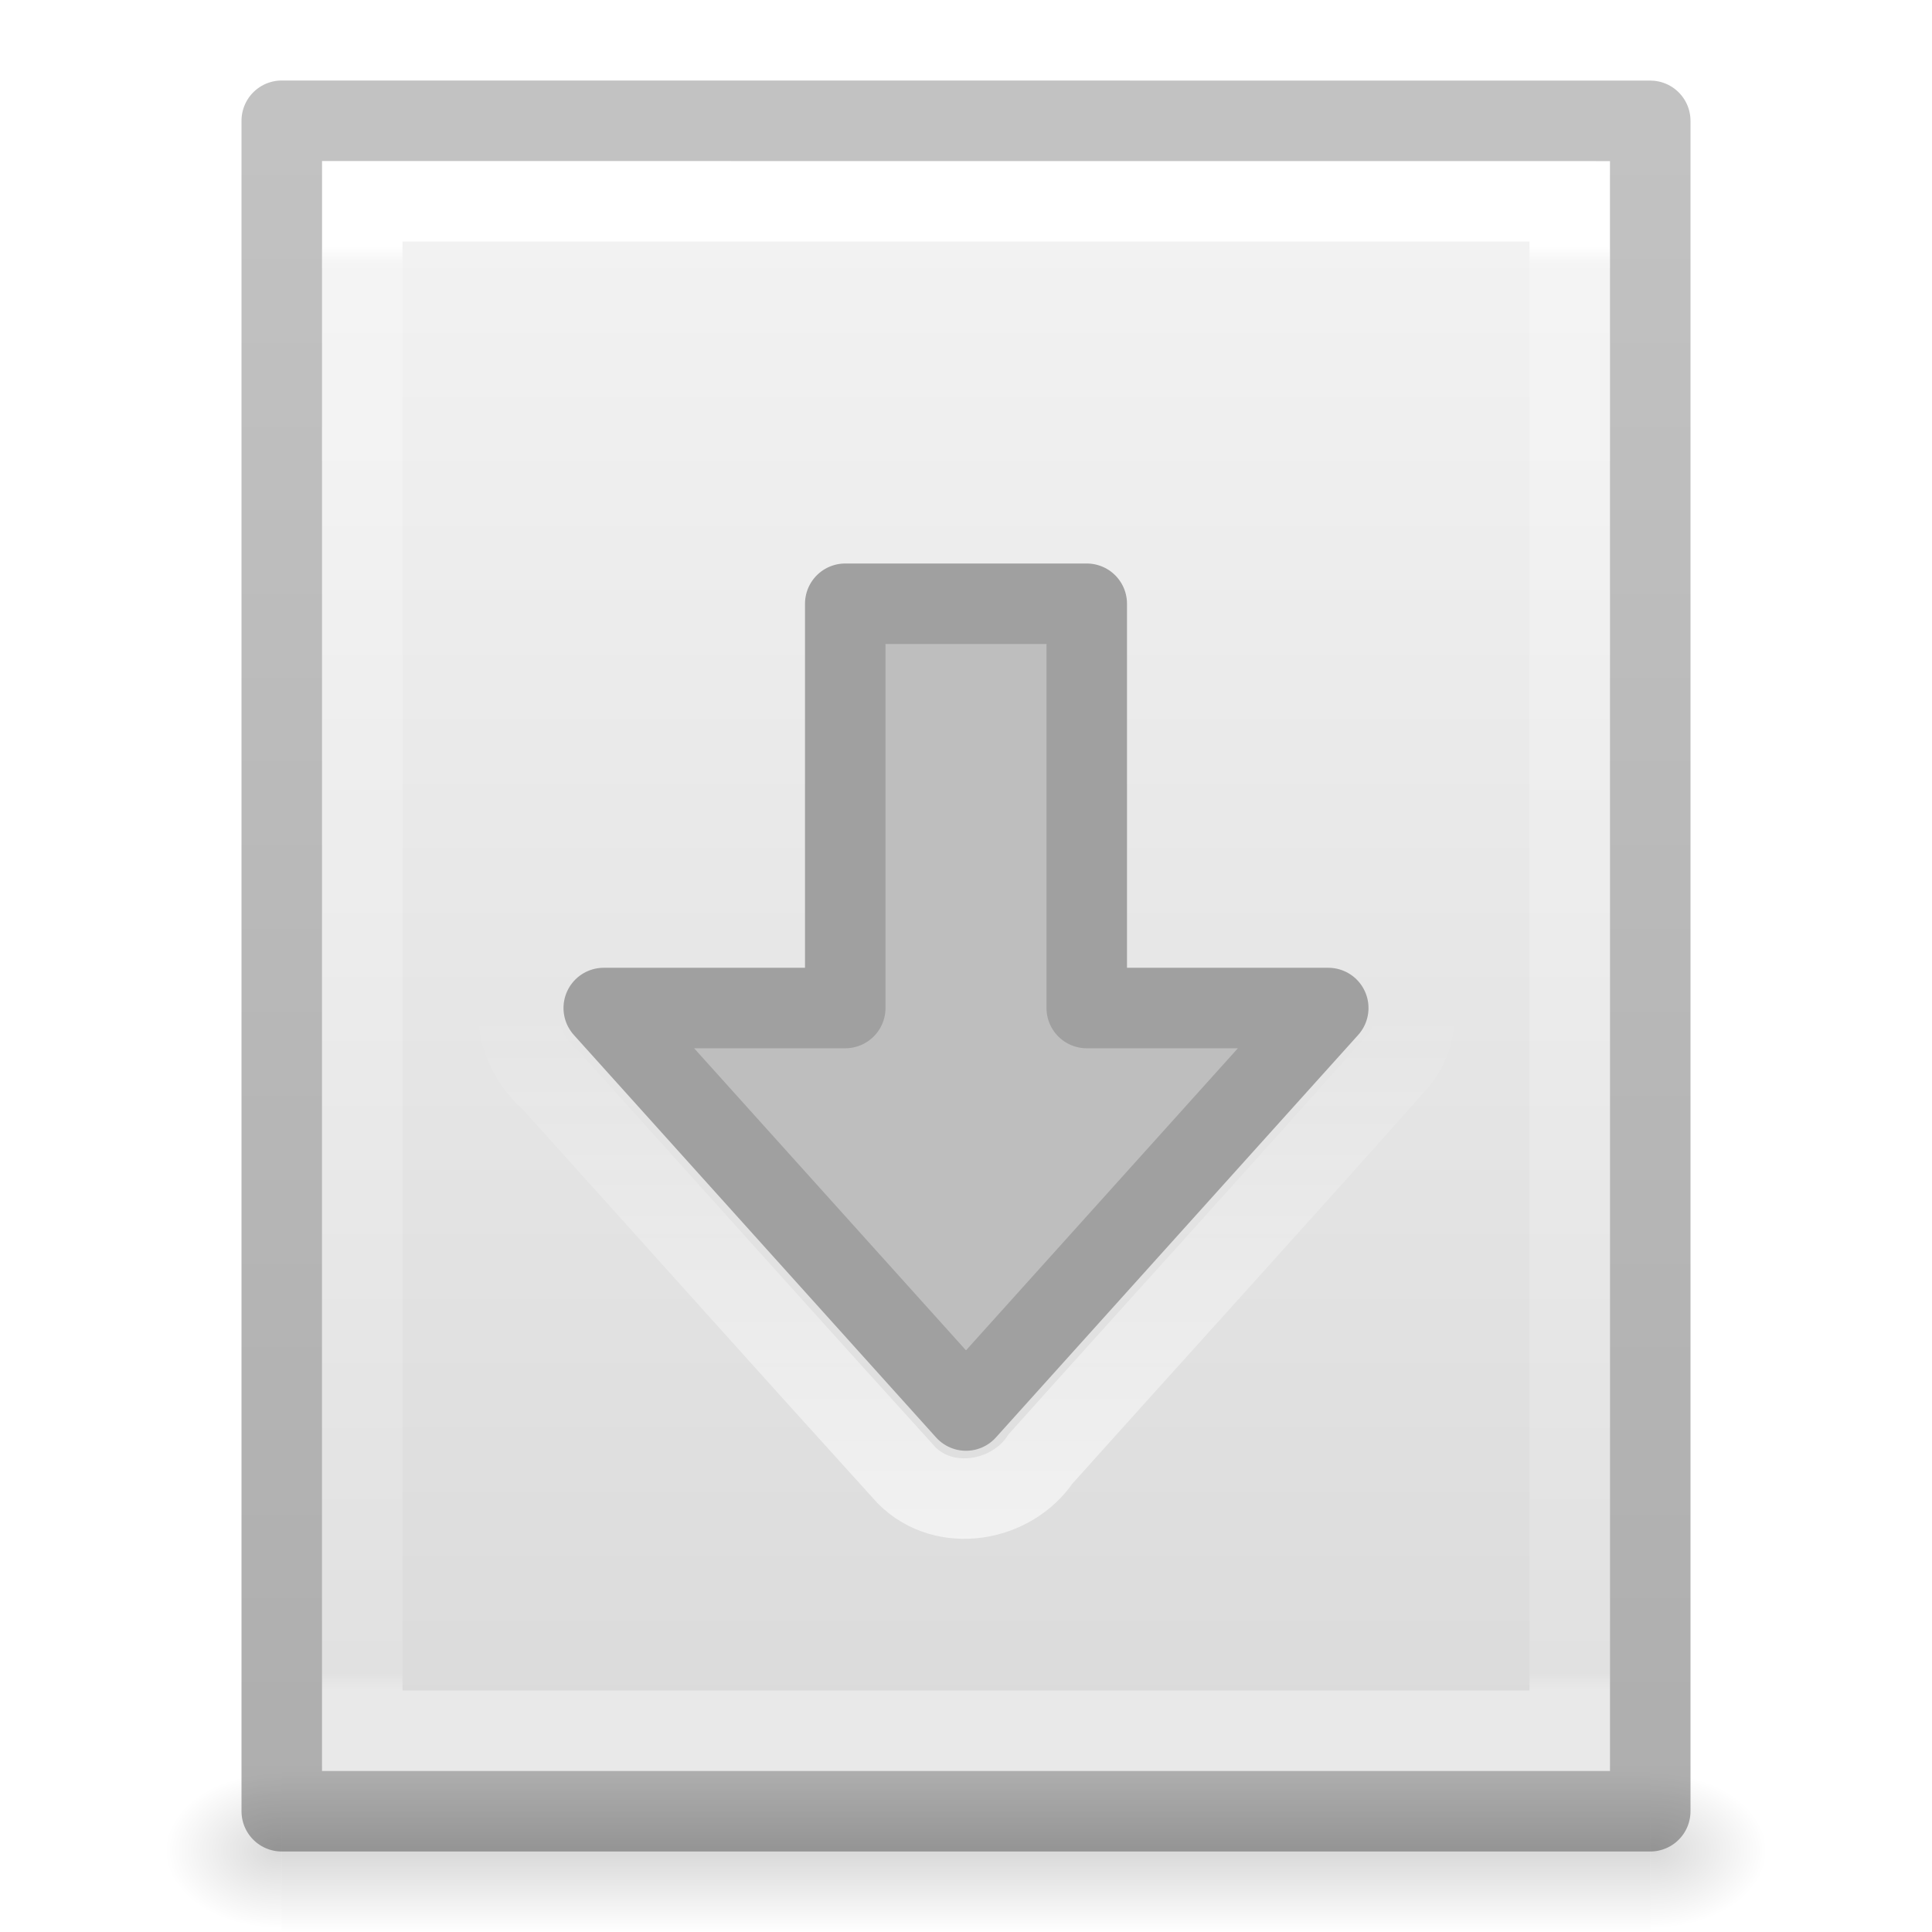
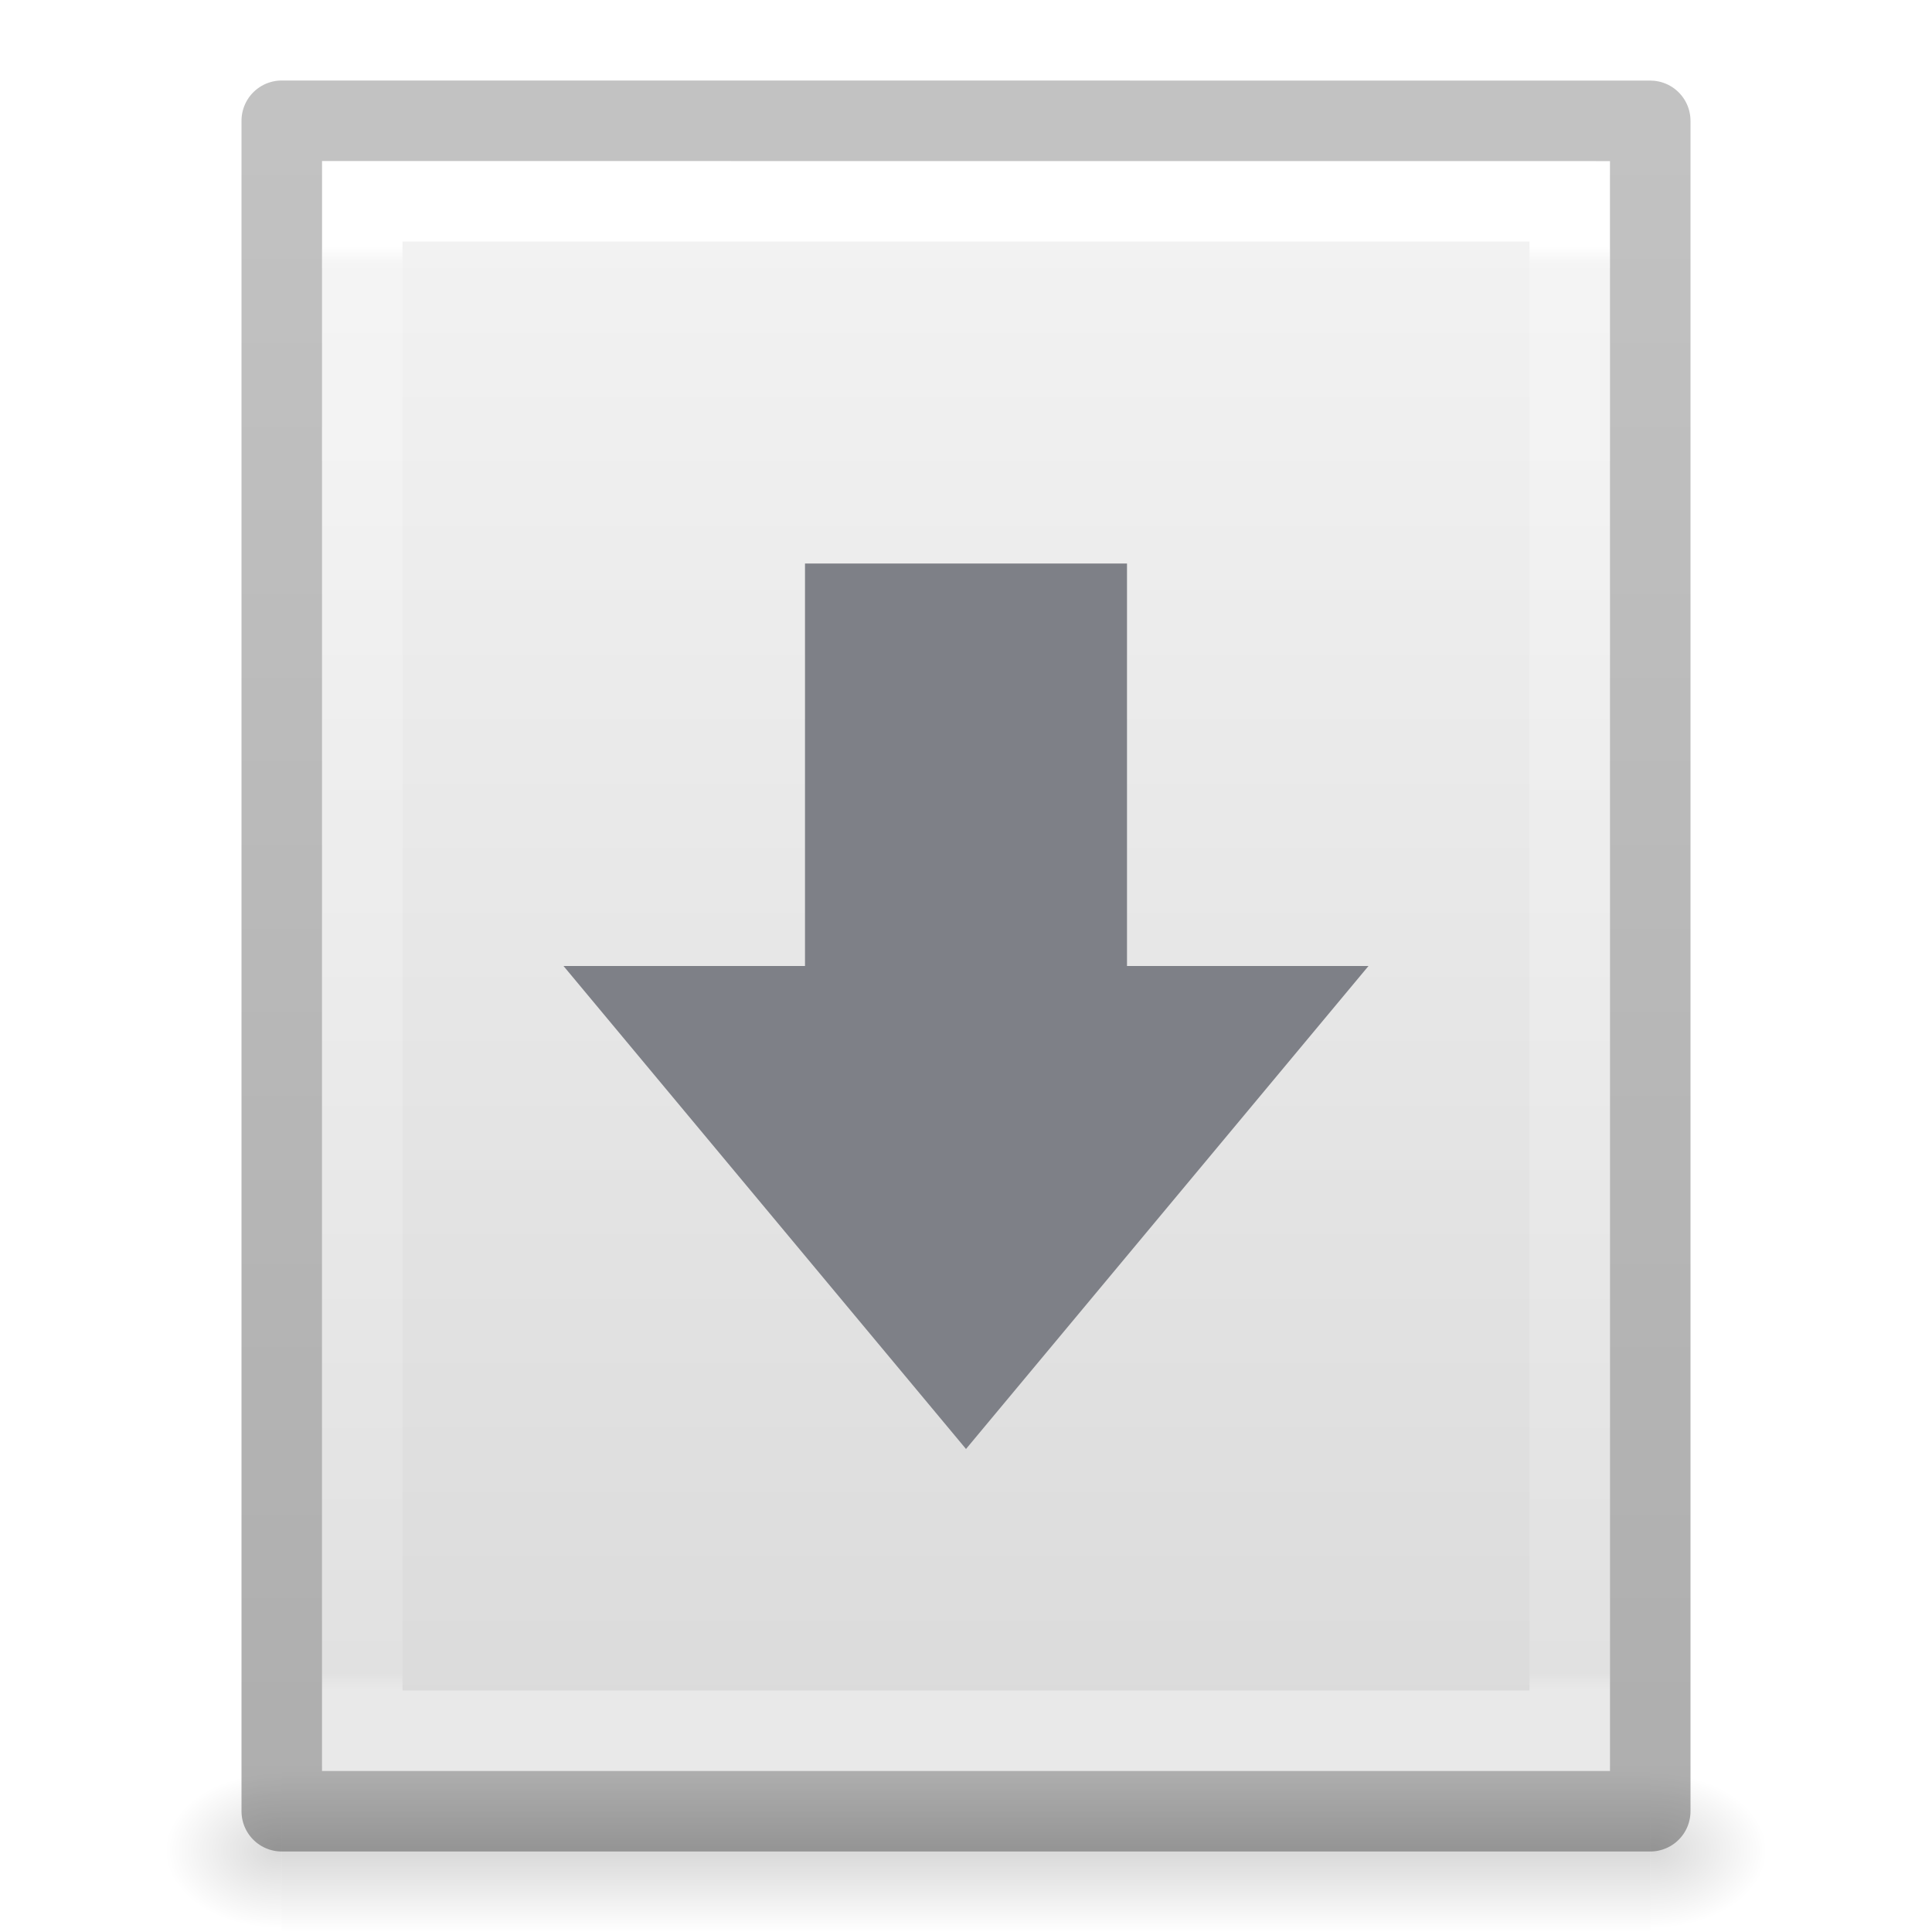
- <svg xmlns="http://www.w3.org/2000/svg" xmlns:xlink="http://www.w3.org/1999/xlink" version="1.1" width="24" height="24" id="svg3828">
+ <svg xmlns="http://www.w3.org/2000/svg" xmlns:xlink="http://www.w3.org/1999/xlink" id="svg3828" height="24" width="24" version="1.1">
  <defs id="defs3830">
    <linearGradient id="linearGradient4417">
-       <stop offset="0" style="stop-color:#ffffff;stop-opacity:1" id="stop4419" />
-       <stop offset="0.012" style="stop-color:#ffffff;stop-opacity:0.235" id="stop4421" />
-       <stop offset="0.989" style="stop-color:#ffffff;stop-opacity:0.157" id="stop4423" />
-       <stop offset="1" style="stop-color:#ffffff;stop-opacity:0.392" id="stop4425" />
+       <stop id="stop4419" style="stop-color:#ffffff;stop-opacity:1" offset="0" />
+       <stop id="stop4421" style="stop-color:#ffffff;stop-opacity:0.235" offset="0.012" />
+       <stop id="stop4423" style="stop-color:#ffffff;stop-opacity:0.157" offset="0.989" />
+       <stop id="stop4425" style="stop-color:#ffffff;stop-opacity:0.392" offset="1" />
    </linearGradient>
    <linearGradient id="linearGradient4409">
-       <stop style="stop-color:#000000;stop-opacity:0.239" offset="0" id="stop4411" />
-       <stop style="stop-color:#000000;stop-opacity:0.318" offset="1" id="stop4413" />
+       <stop id="stop4411" offset="0" style="stop-color:#000000;stop-opacity:0.239" />
+       <stop id="stop4413" offset="1" style="stop-color:#000000;stop-opacity:0.318" />
    </linearGradient>
    <linearGradient id="linearGradient3600-4">
-       <stop id="stop3602-7" style="stop-color:#f4f4f4;stop-opacity:1" offset="0" />
-       <stop id="stop3604-6" style="stop-color:#dbdbdb;stop-opacity:1" offset="1" />
+       <stop offset="0" style="stop-color:#f4f4f4;stop-opacity:1" id="stop3602-7" />
+       <stop offset="1" style="stop-color:#dbdbdb;stop-opacity:1" id="stop3604-6" />
    </linearGradient>
    <linearGradient id="linearGradient5060">
-       <stop id="stop5062" style="stop-color:#000000;stop-opacity:1" offset="0" />
-       <stop id="stop5064" style="stop-color:#000000;stop-opacity:0" offset="1" />
+       <stop offset="0" style="stop-color:#000000;stop-opacity:1" id="stop5062" />
+       <stop offset="1" style="stop-color:#000000;stop-opacity:0" id="stop5064" />
    </linearGradient>
    <linearGradient id="linearGradient5048">
-       <stop id="stop5050" style="stop-color:#000000;stop-opacity:0" offset="0" />
-       <stop id="stop5056" style="stop-color:#000000;stop-opacity:1" offset="0.5" />
-       <stop id="stop5052" style="stop-color:#000000;stop-opacity:0" offset="1" />
+       <stop offset="0" style="stop-color:#000000;stop-opacity:0" id="stop5050" />
+       <stop offset="0.5" style="stop-color:#000000;stop-opacity:1" id="stop5056" />
+       <stop offset="1" style="stop-color:#000000;stop-opacity:0" id="stop5052" />
    </linearGradient>
-     <linearGradient x1="24" y1="6.583" x2="24" y2="41.507" id="linearGradient3013" xlink:href="#linearGradient4417" gradientUnits="userSpaceOnUse" gradientTransform="matrix(0.4054051,0,0,0.5135135,2.269687,-0.3243195)" />
-     <linearGradient x1="25.132" y1="0.985" x2="25.132" y2="47.013" id="linearGradient3016" xlink:href="#linearGradient3600-4" gradientUnits="userSpaceOnUse" gradientTransform="matrix(0.4571418,0,0,0.4345667,1.028596,0.9037228)" />
-     <radialGradient cx="605.714" cy="486.648" r="117.143" fx="605.714" fy="486.648" id="radialGradient3021" xlink:href="#linearGradient5060" gradientUnits="userSpaceOnUse" gradientTransform="matrix(0.01204859,0,0,0.0082353,13.23879,18.98056)" />
-     <radialGradient cx="605.714" cy="486.648" r="117.143" fx="605.714" fy="486.648" id="radialGradient3024" xlink:href="#linearGradient5060" gradientUnits="userSpaceOnUse" gradientTransform="matrix(-0.01204859,0,0,0.0082353,10.76121,18.98056)" />
-     <linearGradient x1="302.857" y1="366.648" x2="302.857" y2="609.505" id="linearGradient3027" xlink:href="#linearGradient5048" gradientUnits="userSpaceOnUse" gradientTransform="matrix(0.0352071,0,0,0.0082353,-0.724852,18.98055)" />
-     <linearGradient x1="11.704" y1="19.199" x2="11.704" y2="12.501" id="linearGradient3022" xlink:href="#linearGradient4299-652" gradientUnits="userSpaceOnUse" />
-     <linearGradient id="linearGradient4299-652">
-       <stop id="stop3618" style="stop-color:#ffffff;stop-opacity:1" offset="0" />
-       <stop id="stop3620" style="stop-color:#ffffff;stop-opacity:0" offset="1" />
-     </linearGradient>
-     <linearGradient xlink:href="#linearGradient4409" id="linearGradient4415" x1="16.57" y1="1.607" x2="16.57" y2="22.542" gradientUnits="userSpaceOnUse" />
+     <linearGradient gradientTransform="matrix(0.4054051,0,0,0.5135135,2.269687,-0.3243195)" gradientUnits="userSpaceOnUse" xlink:href="#linearGradient4417" id="linearGradient3013" y2="41.507" x2="24" y1="6.583" x1="24" />
+     <linearGradient gradientTransform="matrix(0.4571418,0,0,0.4345667,1.028596,0.9037228)" gradientUnits="userSpaceOnUse" xlink:href="#linearGradient3600-4" id="linearGradient3016" y2="47.013" x2="25.132" y1="0.985" x1="25.132" />
+     <radialGradient gradientTransform="matrix(0.01204859,0,0,0.0082353,13.23879,18.98056)" gradientUnits="userSpaceOnUse" xlink:href="#linearGradient5060" id="radialGradient3021" fy="486.648" fx="605.714" r="117.143" cy="486.648" cx="605.714" />
+     <radialGradient gradientTransform="matrix(-0.01204859,0,0,0.0082353,10.76121,18.98056)" gradientUnits="userSpaceOnUse" xlink:href="#linearGradient5060" id="radialGradient3024" fy="486.648" fx="605.714" r="117.143" cy="486.648" cx="605.714" />
+     <linearGradient gradientTransform="matrix(0.0352071,0,0,0.0082353,-0.724852,18.98055)" gradientUnits="userSpaceOnUse" xlink:href="#linearGradient5048" id="linearGradient3027" y2="609.505" x2="302.857" y1="366.648" x1="302.857" />
+     <linearGradient gradientUnits="userSpaceOnUse" y2="22.542" x2="16.57" y1="1.607" x1="16.57" id="linearGradient4415" xlink:href="#linearGradient4409" />
  </defs>
-   <rect width="17" height="2" x="3.5" y="22" id="rect2879" style="opacity:0.15;fill:url(#linearGradient3027);fill-opacity:1;fill-rule:nonzero;stroke:none;stroke-width:1;marker:none;visibility:visible;display:inline;overflow:visible" />
-   <path d="m 3.5,22 c 0,0 0,2 0,2 C 2.88,24.004 2,23.552 2,23 2,22.448 2.692,22 3.5,22 z" id="path2881" style="opacity:0.15;fill:url(#radialGradient3024);fill-opacity:1;fill-rule:nonzero;stroke:none;stroke-width:1;marker:none;visibility:visible;display:inline;overflow:visible" />
-   <path d="m 20.5,22 c 0,0 0,2 0,2 0.62,0.004 1.5,-0.448 1.5,-1 0,-0.552 -0.692,-1 -1.5,-1 z" id="path2883" style="opacity:0.15;fill:url(#radialGradient3021);fill-opacity:1;fill-rule:nonzero;stroke:none;stroke-width:1;marker:none;visibility:visible;display:inline;overflow:visible" />
-   <path d="m 4,2 c 3.666,0 16,0.001 16,0.001 L 20,22 C 20,22 9.333,22 4,22 4,15.333 4,8.667 4,2 Z" id="path4160-3" style="display:inline;fill:url(#linearGradient3016);fill-opacity:1;stroke:none" />
-   <path d="m 19.5,21.5 -15,0 0,-19 L 19.5,2.5 z" id="rect6741-1" style="fill:none;stroke:url(#linearGradient3013);stroke-width:1;stroke-linecap:round;stroke-linejoin:miter;stroke-miterlimit:4;stroke-opacity:1;stroke-dasharray:none;stroke-dashoffset:0" />
-   <path d="m 3.5,1.5 c 3.896,0 17,0.001 17,0.001 l 2.1e-5,20.999 c 0,0 -11.333,0 -17,0 0,-7 0,-14 0,-21 z" id="path4160-3-1" style="opacity:1;fill:none;stroke:url(#linearGradient4415);stroke-width:1;stroke-linecap:butt;stroke-linejoin:round;stroke-miterlimit:4;stroke-opacity:1;stroke-dasharray:none;stroke-dashoffset:0;display:inline" />
-   <path d="m 16.5,12.522 -4.5,5 -4.5,-5 3,0 0,-5.022 3,0 0,5.022 z" id="path3288-2-2" style="color:#000000;fill:#bebebe;fill-opacity:1;fill-rule:nonzero;stroke:#a0a0a0;stroke-width:1;stroke-linecap:round;stroke-linejoin:round;stroke-miterlimit:4;stroke-opacity:1;stroke-dasharray:none;stroke-dashoffset:0;marker:none;visibility:visible;display:inline;overflow:visible;enable-background:accumulate" />
-   <path d="m 10.281,6.468 c -0.597,0.112 -0.916,0.737 -0.844,1.303 0,0.899 0,2.798 0,3.697 -0.579,0.037 -2.259,-0.146 -2.709,0.329 -0.466,0.453 -0.354,1.232 0.12,1.631 1.472,1.632 2.937,3.271 4.414,4.899 0.474,0.476 1.303,0.333 1.665,-0.205 1.482,-1.654 2.979,-3.295 4.451,-4.957 C 17.893,12.504 17.337,11.43 16.5,11.469 c -0.312,0 -1.625,0 -1.937,0 -0.004,-1.015 0.009,-3.031 -0.007,-4.045 -0.052,-0.635 -0.697,-1.036 -1.296,-0.955 -1.659,4.8e-5 -1.32,-6.5e-5 -2.979,0 z" id="path3524" style="opacity:0.6;color:#000000;fill:none;stroke:url(#linearGradient3022);stroke-width:1;stroke-linecap:round;stroke-linejoin:miter;stroke-miterlimit:4;stroke-opacity:1;stroke-dasharray:none;stroke-dashoffset:0;marker:none;visibility:visible;display:inline;overflow:visible;enable-background:accumulate" />
+   <rect style="opacity:0.15;fill:url(#linearGradient3027);fill-opacity:1;fill-rule:nonzero;stroke:none;stroke-width:1;marker:none;visibility:visible;display:inline;overflow:visible" id="rect2879" y="22" x="3.5" height="2" width="17" />
+   <path style="opacity:0.15;fill:url(#radialGradient3024);fill-opacity:1;fill-rule:nonzero;stroke:none;stroke-width:1;marker:none;visibility:visible;display:inline;overflow:visible" id="path2881" d="m 3.5,22 c 0,0 0,2 0,2 C 2.88,24.004 2,23.552 2,23 2,22.448 2.692,22 3.5,22 z" />
+   <path style="opacity:0.15;fill:url(#radialGradient3021);fill-opacity:1;fill-rule:nonzero;stroke:none;stroke-width:1;marker:none;visibility:visible;display:inline;overflow:visible" id="path2883" d="m 20.5,22 c 0,0 0,2 0,2 0.62,0.004 1.5,-0.448 1.5,-1 0,-0.552 -0.692,-1 -1.5,-1 z" />
+   <path style="display:inline;fill:url(#linearGradient3016);fill-opacity:1;stroke:none" id="path4160-3" d="m 4,2 c 3.666,0 16,0.001 16,0.001 L 20,22 C 20,22 9.333,22 4,22 4,15.333 4,8.667 4,2 Z" />
+   <path style="fill:none;stroke:url(#linearGradient3013);stroke-width:1;stroke-linecap:round;stroke-linejoin:miter;stroke-miterlimit:4;stroke-opacity:1;stroke-dasharray:none;stroke-dashoffset:0" id="rect6741-1" d="m 19.5,21.5 -15,0 0,-19 L 19.5,2.5 z" />
+   <path style="opacity:1;fill:none;stroke:url(#linearGradient4415);stroke-width:1;stroke-linecap:butt;stroke-linejoin:round;stroke-miterlimit:4;stroke-opacity:1;stroke-dasharray:none;stroke-dashoffset:0;display:inline" id="path4160-3-1" d="m 3.5,1.5 c 3.896,0 17,0.001 17,0.001 l 2.1e-5,20.999 c 0,0 -11.333,0 -17,0 0,-7 0,-14 0,-21 z" />
+   <path style="color:#000000;display:inline;overflow:visible;visibility:visible;fill:#7e8087;fill-opacity:1;fill-rule:nonzero;stroke:none;stroke-width:1.123;stroke-linecap:round;stroke-linejoin:round;stroke-miterlimit:4;stroke-dasharray:none;stroke-dashoffset:0;stroke-opacity:1;marker:none;enable-background:accumulate" id="path3288-2-2-3" d="M 17,12 12,18 7,12 h 3 V 7 h 4 v 5 z" />
</svg>
